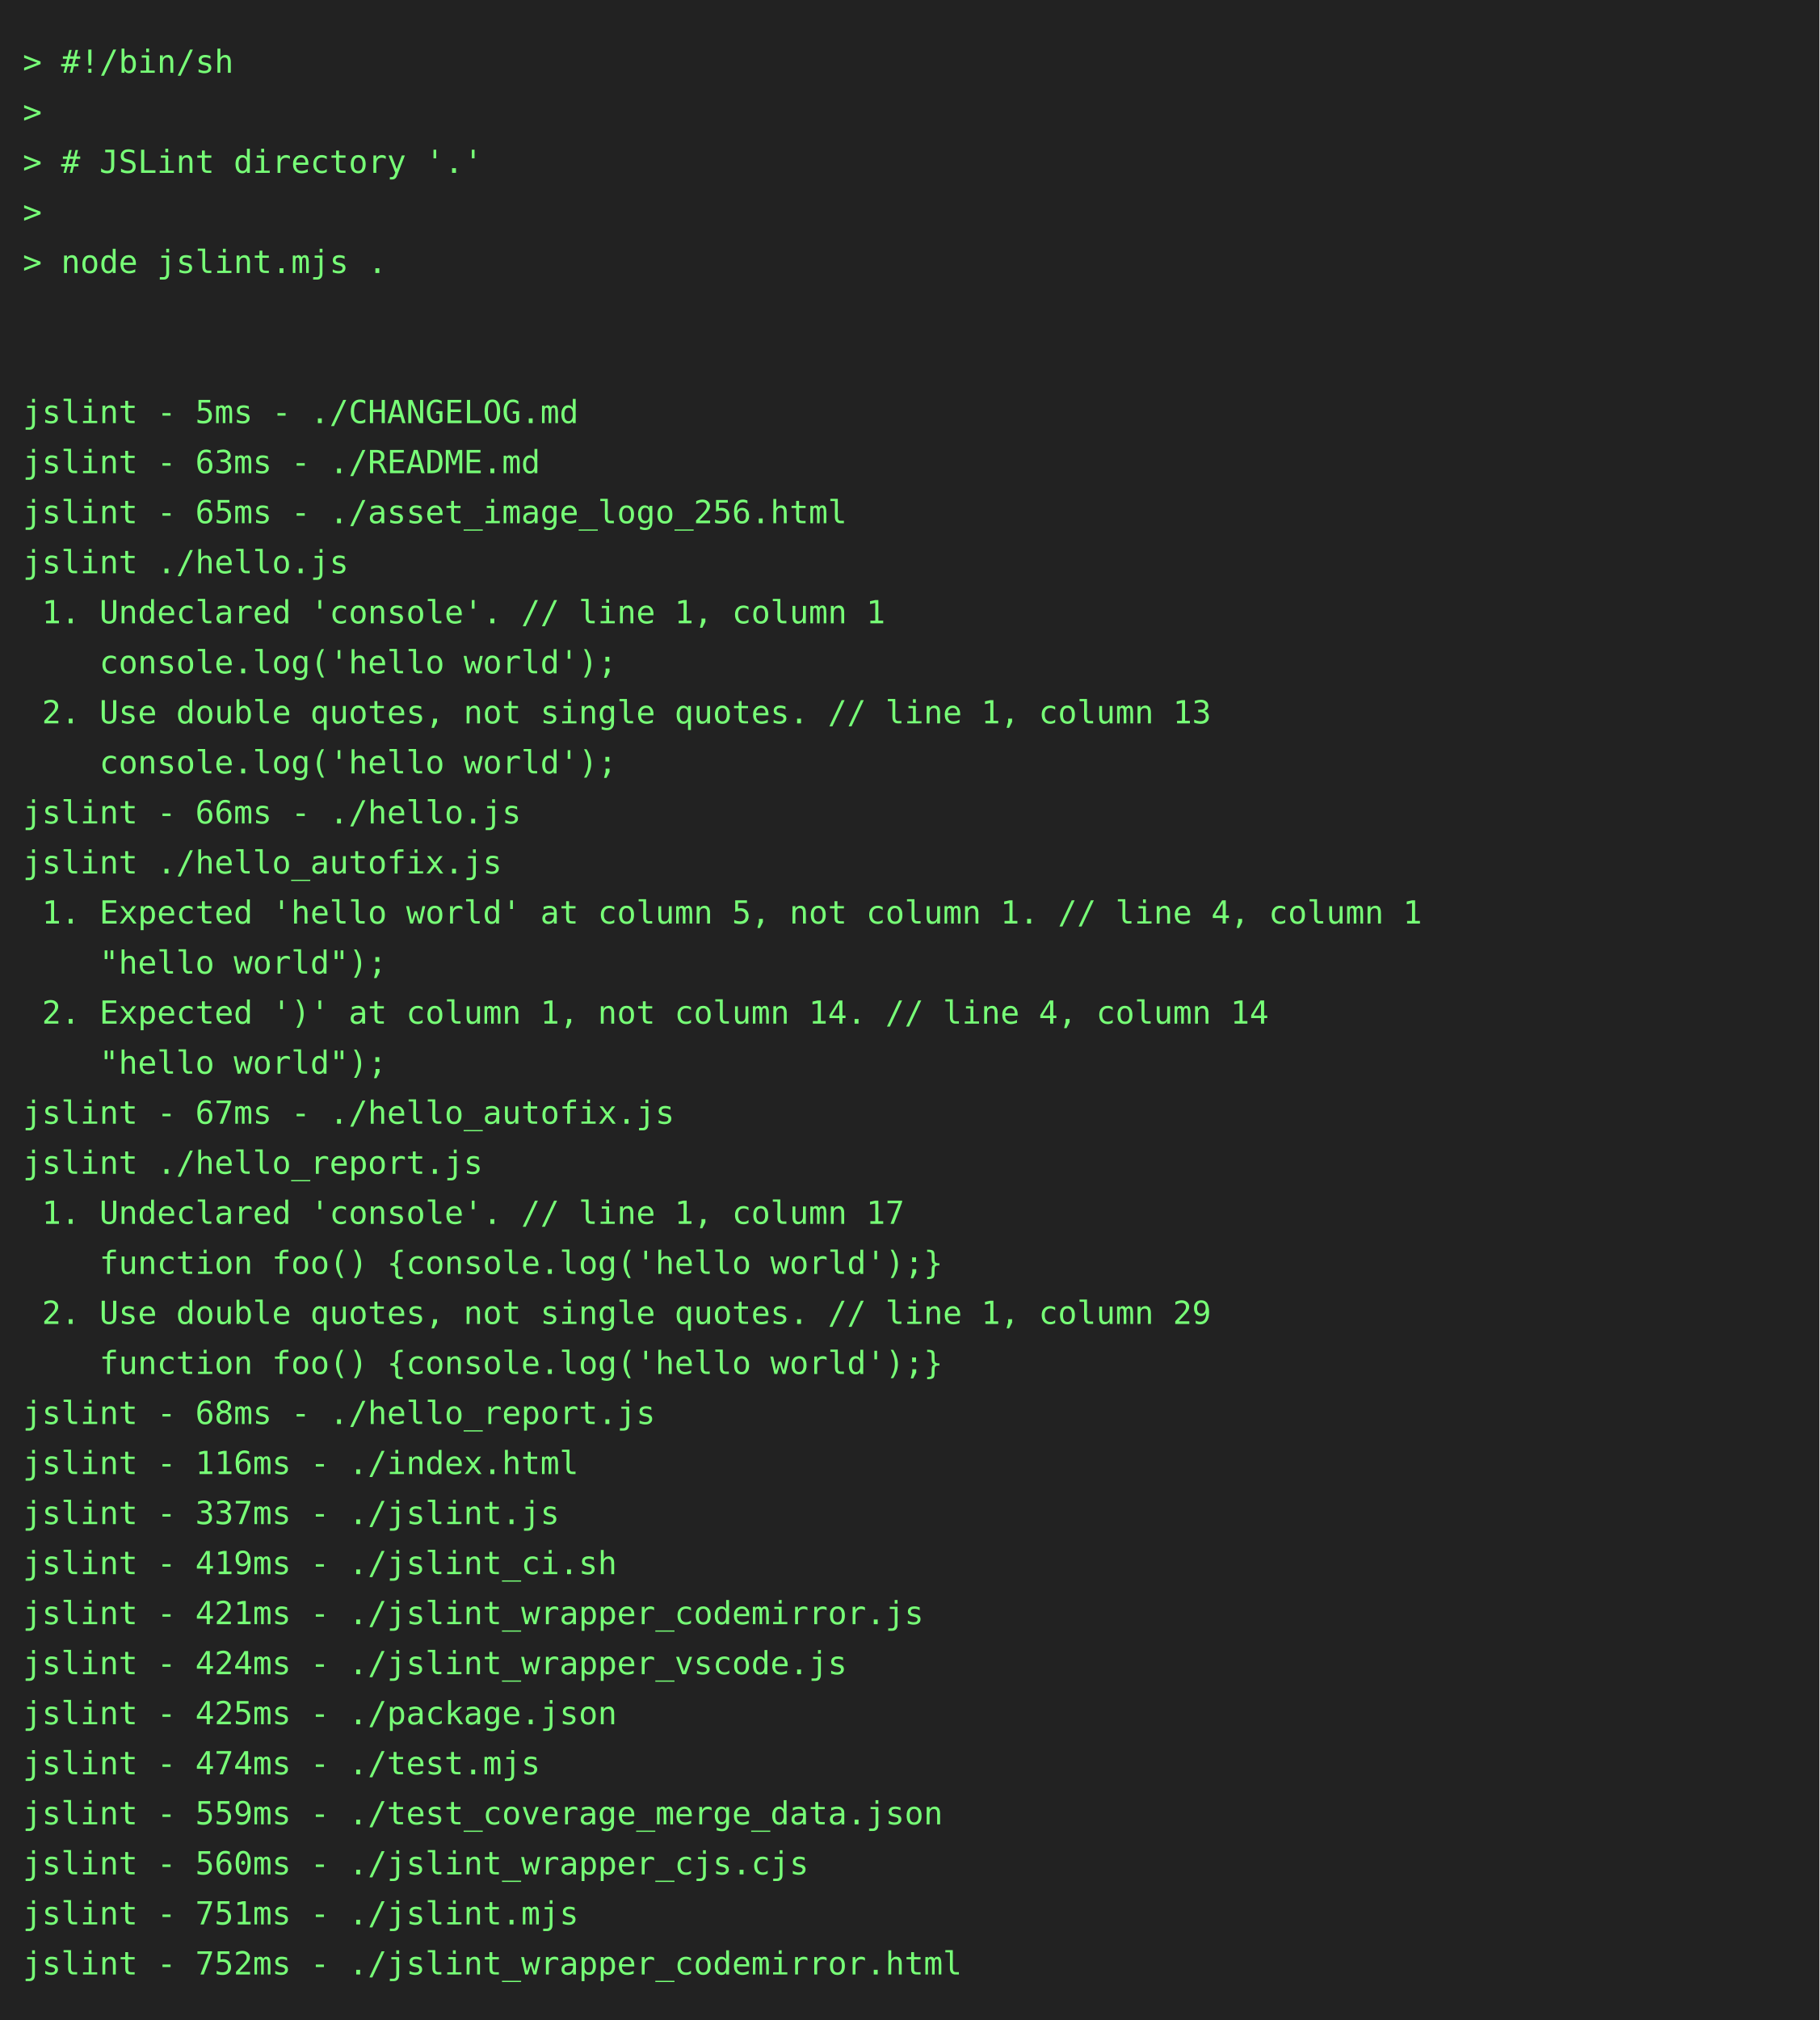
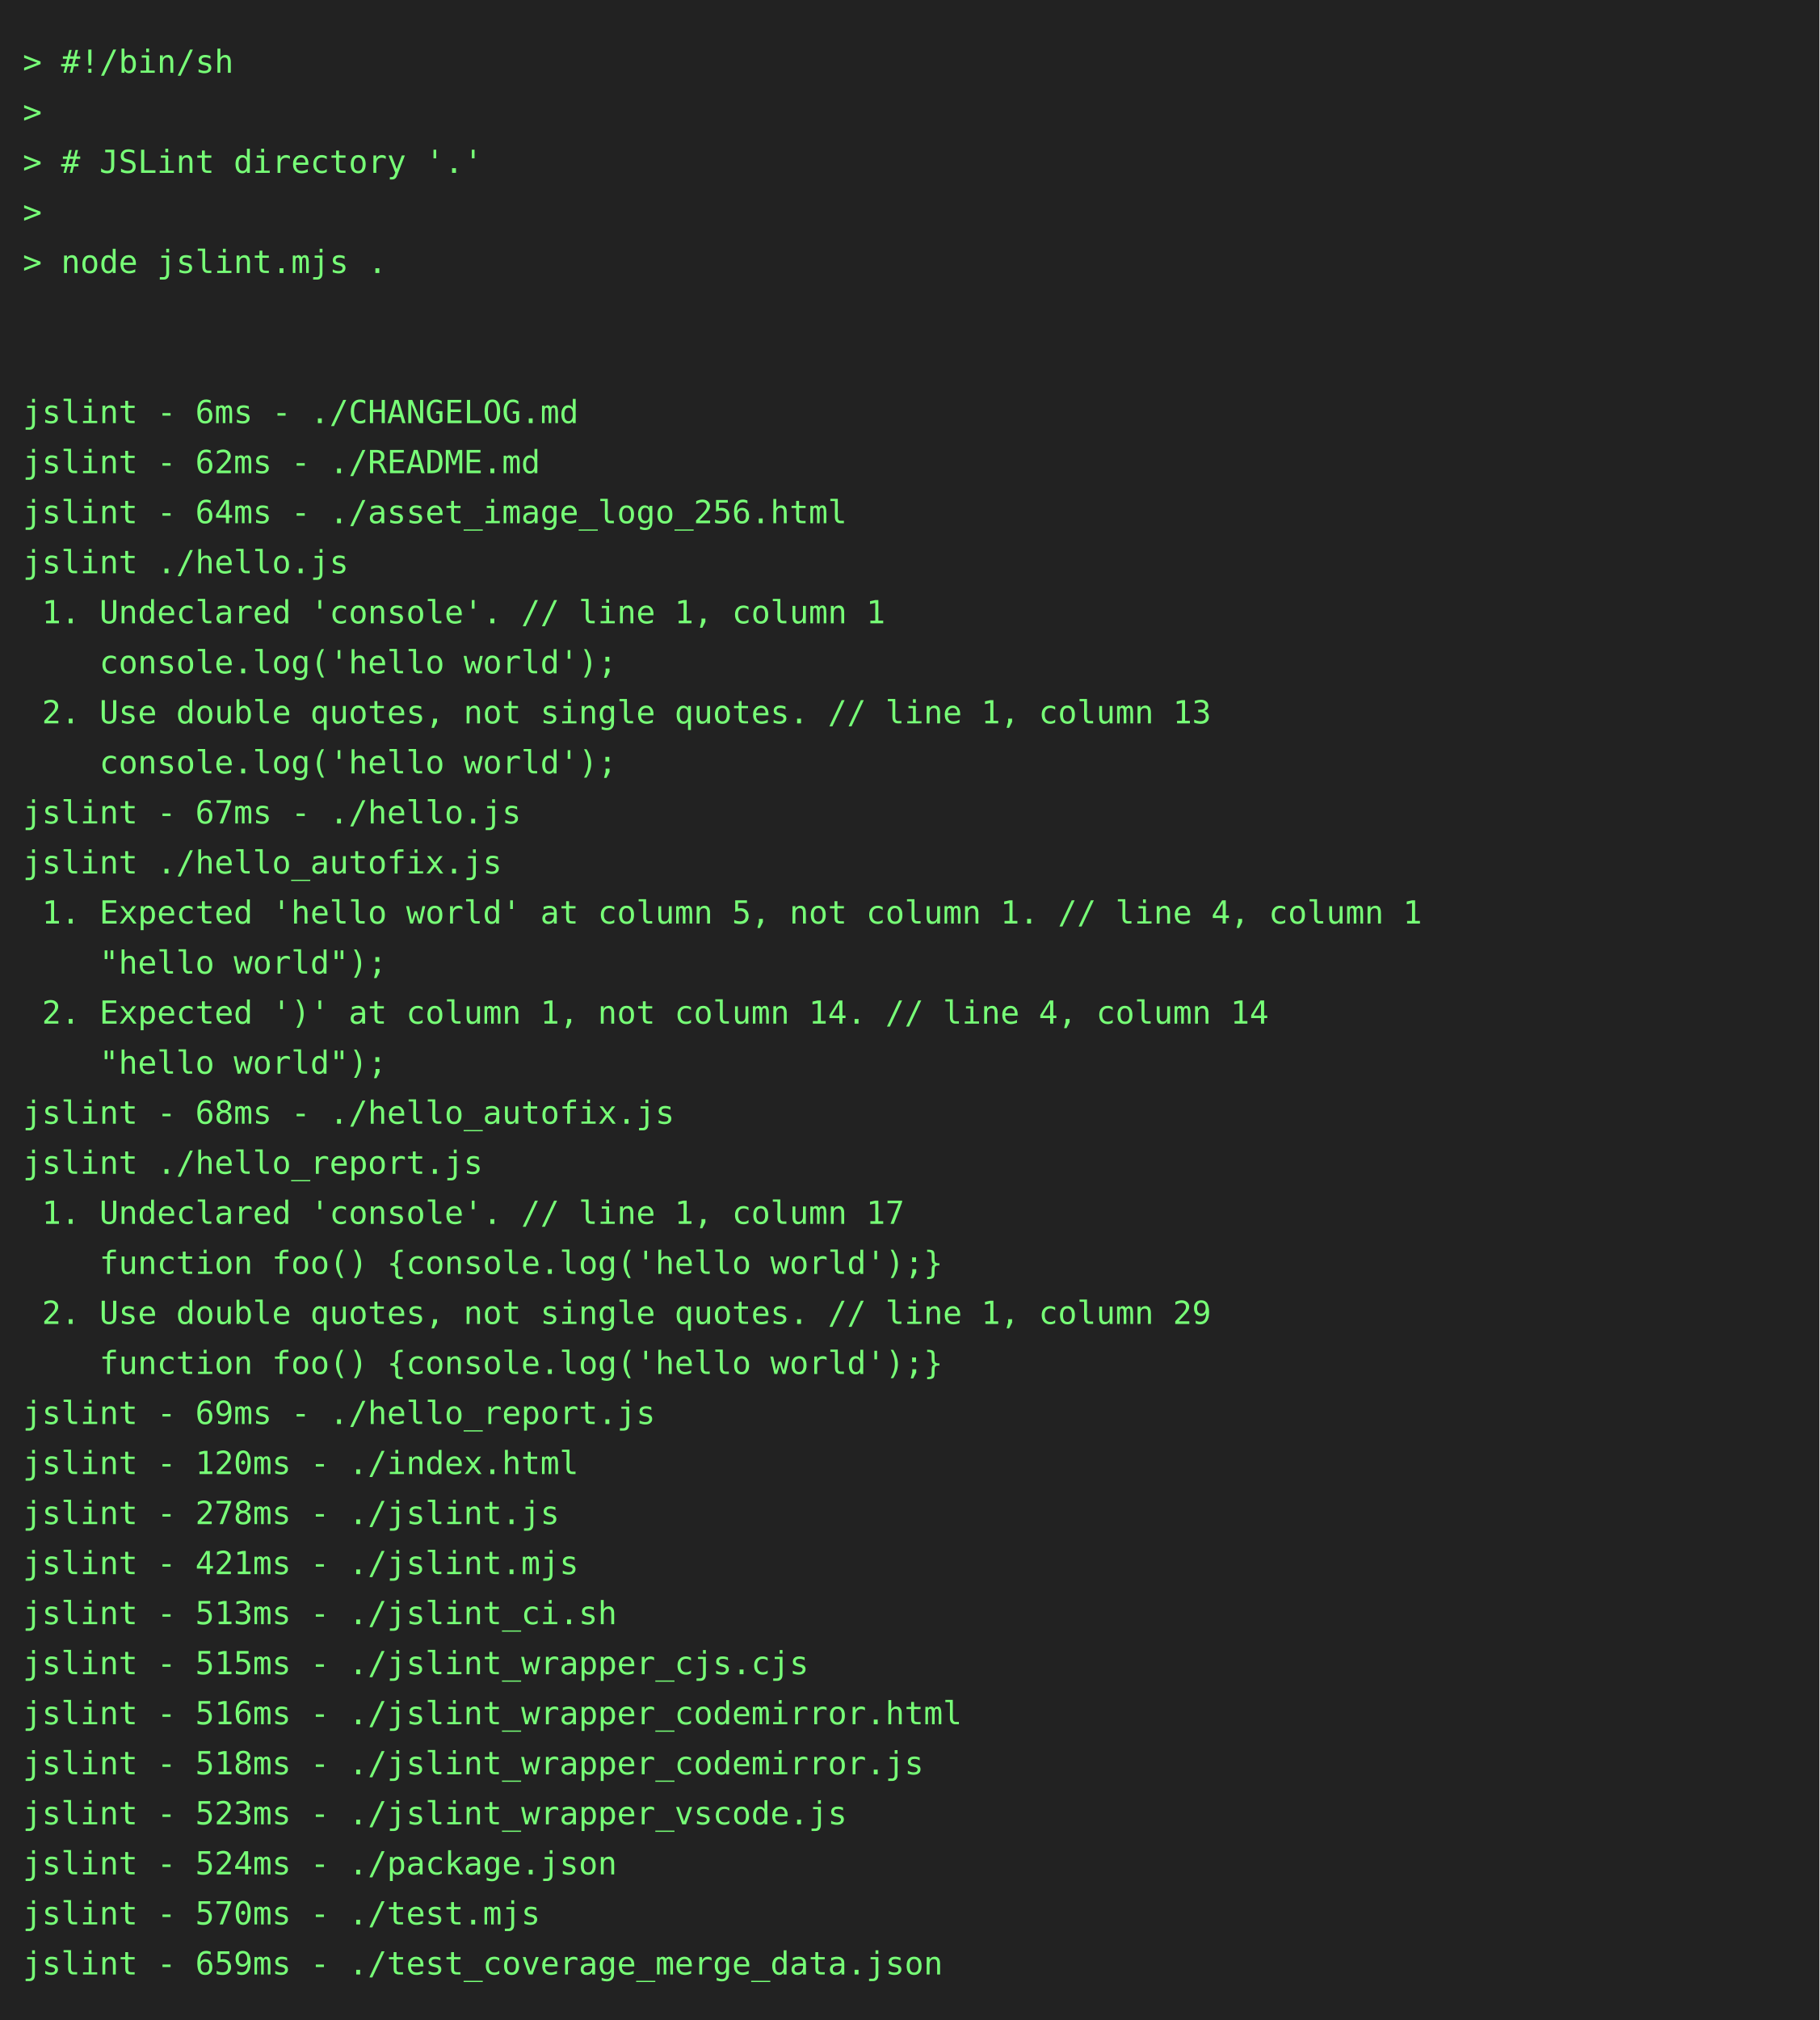
<svg xmlns="http://www.w3.org/2000/svg" height="888" width="800">
  <rect height="888" fill="#222" width="800" />
  <text fill="#7f7" font-family="consolas, menlo, monospace" font-size="14" xml:space="preserve">
    <tspan lengthAdjust="spacingAndGlyphs" textLength="768" x="10" y="32">&gt; #!/bin/sh                                                                                      </tspan>
    <tspan lengthAdjust="spacingAndGlyphs" textLength="768" x="10" y="54">&gt;                                                                                                </tspan>
    <tspan lengthAdjust="spacingAndGlyphs" textLength="768" x="10" y="76">&gt; # JSLint directory '.'                                                                         </tspan>
    <tspan lengthAdjust="spacingAndGlyphs" textLength="768" x="10" y="98">&gt;                                                                                                </tspan>
    <tspan lengthAdjust="spacingAndGlyphs" textLength="768" x="10" y="120">&gt; node jslint.mjs .                                                                              </tspan>
    <tspan lengthAdjust="spacingAndGlyphs" textLength="768" x="10" y="142">                                                                                                 </tspan>
    <tspan lengthAdjust="spacingAndGlyphs" textLength="768" x="10" y="164">                                                                                                 </tspan>
-     <tspan lengthAdjust="spacingAndGlyphs" textLength="768" x="10" y="186">jslint - 5ms - ./CHANGELOG.md                                                                    </tspan>
-     <tspan lengthAdjust="spacingAndGlyphs" textLength="768" x="10" y="208">jslint - 63ms - ./README.md                                                                      </tspan>
-     <tspan lengthAdjust="spacingAndGlyphs" textLength="768" x="10" y="230">jslint - 65ms - ./asset_image_logo_256.html                                                      </tspan>
+     <tspan lengthAdjust="spacingAndGlyphs" textLength="768" x="10" y="186">jslint - 6ms - ./CHANGELOG.md                                                                    </tspan>
+     <tspan lengthAdjust="spacingAndGlyphs" textLength="768" x="10" y="208">jslint - 62ms - ./README.md                                                                      </tspan>
+     <tspan lengthAdjust="spacingAndGlyphs" textLength="768" x="10" y="230">jslint - 64ms - ./asset_image_logo_256.html                                                      </tspan>
    <tspan lengthAdjust="spacingAndGlyphs" textLength="768" x="10" y="252">jslint ./hello.js                                                                                </tspan>
    <tspan lengthAdjust="spacingAndGlyphs" textLength="768" x="10" y="274"> 1. Undeclared 'console'. // line 1, column 1                                                    </tspan>
    <tspan lengthAdjust="spacingAndGlyphs" textLength="768" x="10" y="296">    console.log('hello world');                                                                  </tspan>
    <tspan lengthAdjust="spacingAndGlyphs" textLength="768" x="10" y="318"> 2. Use double quotes, not single quotes. // line 1, column 13                                   </tspan>
    <tspan lengthAdjust="spacingAndGlyphs" textLength="768" x="10" y="340">    console.log('hello world');                                                                  </tspan>
-     <tspan lengthAdjust="spacingAndGlyphs" textLength="768" x="10" y="362">jslint - 66ms - ./hello.js                                                                       </tspan>
+     <tspan lengthAdjust="spacingAndGlyphs" textLength="768" x="10" y="362">jslint - 67ms - ./hello.js                                                                       </tspan>
    <tspan lengthAdjust="spacingAndGlyphs" textLength="768" x="10" y="384">jslint ./hello_autofix.js                                                                        </tspan>
    <tspan lengthAdjust="spacingAndGlyphs" textLength="768" x="10" y="406"> 1. Expected 'hello world' at column 5, not column 1. // line 4, column 1                        </tspan>
    <tspan lengthAdjust="spacingAndGlyphs" textLength="768" x="10" y="428">    "hello world");                                                                              </tspan>
    <tspan lengthAdjust="spacingAndGlyphs" textLength="768" x="10" y="450"> 2. Expected ')' at column 1, not column 14. // line 4, column 14                                </tspan>
    <tspan lengthAdjust="spacingAndGlyphs" textLength="768" x="10" y="472">    "hello world");                                                                              </tspan>
-     <tspan lengthAdjust="spacingAndGlyphs" textLength="768" x="10" y="494">jslint - 67ms - ./hello_autofix.js                                                               </tspan>
+     <tspan lengthAdjust="spacingAndGlyphs" textLength="768" x="10" y="494">jslint - 68ms - ./hello_autofix.js                                                               </tspan>
    <tspan lengthAdjust="spacingAndGlyphs" textLength="768" x="10" y="516">jslint ./hello_report.js                                                                         </tspan>
    <tspan lengthAdjust="spacingAndGlyphs" textLength="768" x="10" y="538"> 1. Undeclared 'console'. // line 1, column 17                                                   </tspan>
    <tspan lengthAdjust="spacingAndGlyphs" textLength="768" x="10" y="560">    function foo() {console.log('hello world');}                                                 </tspan>
    <tspan lengthAdjust="spacingAndGlyphs" textLength="768" x="10" y="582"> 2. Use double quotes, not single quotes. // line 1, column 29                                   </tspan>
    <tspan lengthAdjust="spacingAndGlyphs" textLength="768" x="10" y="604">    function foo() {console.log('hello world');}                                                 </tspan>
-     <tspan lengthAdjust="spacingAndGlyphs" textLength="768" x="10" y="626">jslint - 68ms - ./hello_report.js                                                                </tspan>
-     <tspan lengthAdjust="spacingAndGlyphs" textLength="768" x="10" y="648">jslint - 116ms - ./index.html                                                                    </tspan>
-     <tspan lengthAdjust="spacingAndGlyphs" textLength="768" x="10" y="670">jslint - 337ms - ./jslint.js                                                                     </tspan>
-     <tspan lengthAdjust="spacingAndGlyphs" textLength="768" x="10" y="692">jslint - 419ms - ./jslint_ci.sh                                                                  </tspan>
-     <tspan lengthAdjust="spacingAndGlyphs" textLength="768" x="10" y="714">jslint - 421ms - ./jslint_wrapper_codemirror.js                                                  </tspan>
-     <tspan lengthAdjust="spacingAndGlyphs" textLength="768" x="10" y="736">jslint - 424ms - ./jslint_wrapper_vscode.js                                                      </tspan>
-     <tspan lengthAdjust="spacingAndGlyphs" textLength="768" x="10" y="758">jslint - 425ms - ./package.json                                                                  </tspan>
-     <tspan lengthAdjust="spacingAndGlyphs" textLength="768" x="10" y="780">jslint - 474ms - ./test.mjs                                                                      </tspan>
-     <tspan lengthAdjust="spacingAndGlyphs" textLength="768" x="10" y="802">jslint - 559ms - ./test_coverage_merge_data.json                                                 </tspan>
-     <tspan lengthAdjust="spacingAndGlyphs" textLength="768" x="10" y="824">jslint - 560ms - ./jslint_wrapper_cjs.cjs                                                        </tspan>
-     <tspan lengthAdjust="spacingAndGlyphs" textLength="768" x="10" y="846">jslint - 751ms - ./jslint.mjs                                                                    </tspan>
-     <tspan lengthAdjust="spacingAndGlyphs" textLength="768" x="10" y="868">jslint - 752ms - ./jslint_wrapper_codemirror.html                                                </tspan>
+     <tspan lengthAdjust="spacingAndGlyphs" textLength="768" x="10" y="626">jslint - 69ms - ./hello_report.js                                                                </tspan>
+     <tspan lengthAdjust="spacingAndGlyphs" textLength="768" x="10" y="648">jslint - 120ms - ./index.html                                                                    </tspan>
+     <tspan lengthAdjust="spacingAndGlyphs" textLength="768" x="10" y="670">jslint - 278ms - ./jslint.js                                                                     </tspan>
+     <tspan lengthAdjust="spacingAndGlyphs" textLength="768" x="10" y="692">jslint - 421ms - ./jslint.mjs                                                                    </tspan>
+     <tspan lengthAdjust="spacingAndGlyphs" textLength="768" x="10" y="714">jslint - 513ms - ./jslint_ci.sh                                                                  </tspan>
+     <tspan lengthAdjust="spacingAndGlyphs" textLength="768" x="10" y="736">jslint - 515ms - ./jslint_wrapper_cjs.cjs                                                        </tspan>
+     <tspan lengthAdjust="spacingAndGlyphs" textLength="768" x="10" y="758">jslint - 516ms - ./jslint_wrapper_codemirror.html                                                </tspan>
+     <tspan lengthAdjust="spacingAndGlyphs" textLength="768" x="10" y="780">jslint - 518ms - ./jslint_wrapper_codemirror.js                                                  </tspan>
+     <tspan lengthAdjust="spacingAndGlyphs" textLength="768" x="10" y="802">jslint - 523ms - ./jslint_wrapper_vscode.js                                                      </tspan>
+     <tspan lengthAdjust="spacingAndGlyphs" textLength="768" x="10" y="824">jslint - 524ms - ./package.json                                                                  </tspan>
+     <tspan lengthAdjust="spacingAndGlyphs" textLength="768" x="10" y="846">jslint - 570ms - ./test.mjs                                                                      </tspan>
+     <tspan lengthAdjust="spacingAndGlyphs" textLength="768" x="10" y="868">jslint - 659ms - ./test_coverage_merge_data.json                                                 </tspan>
  </text>
</svg>
